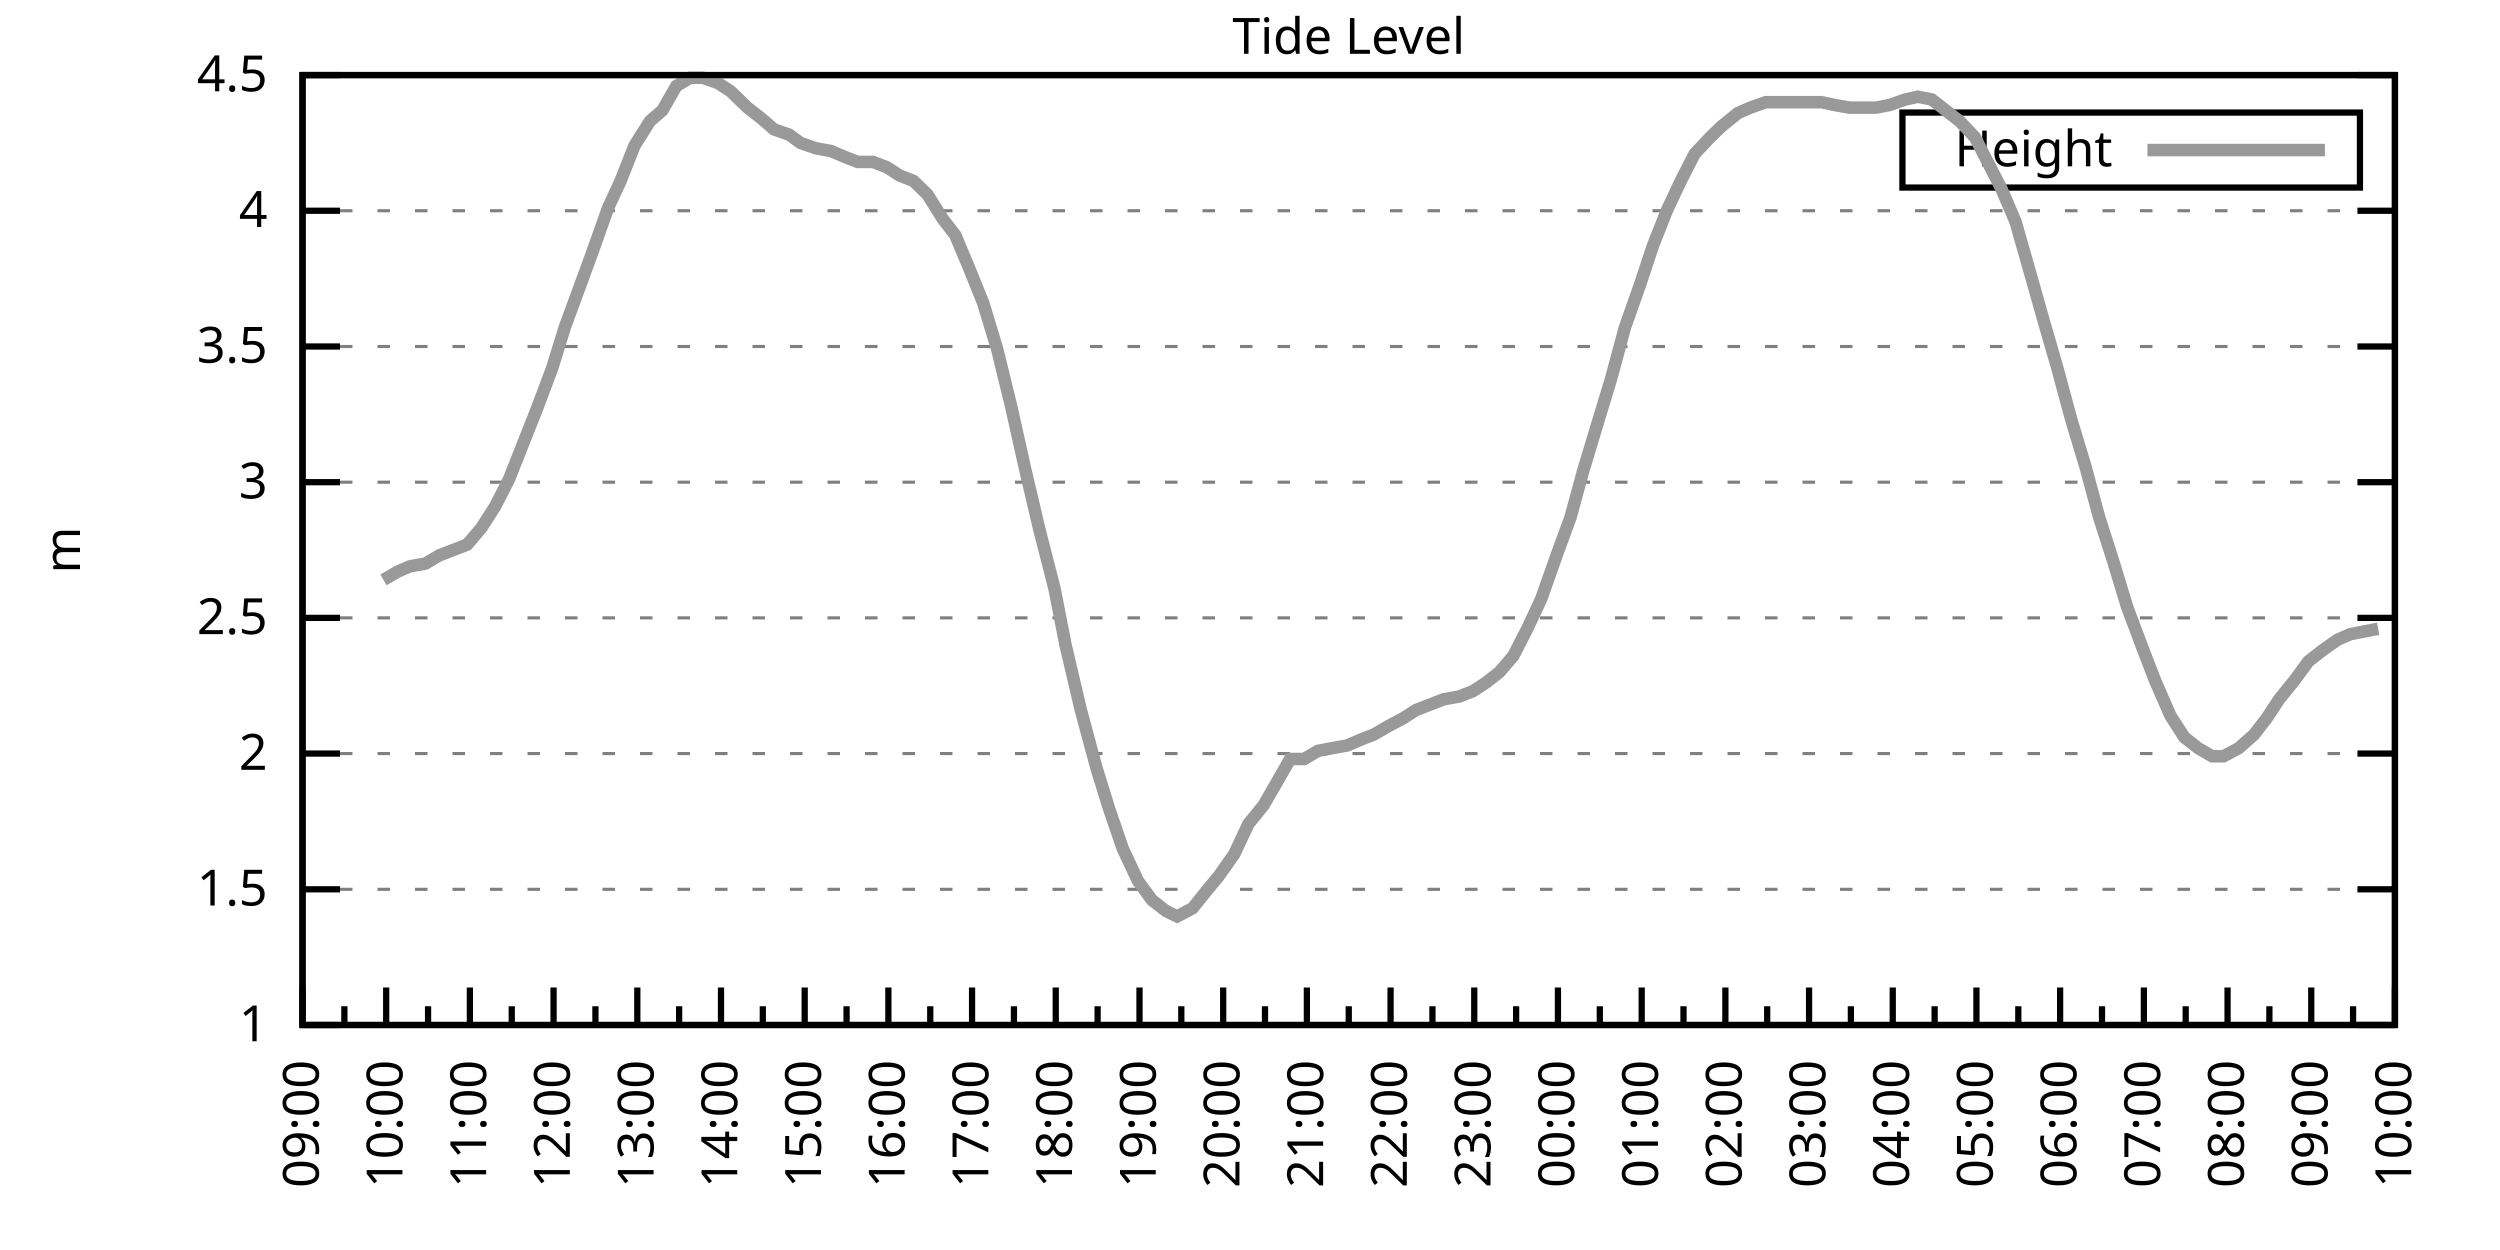
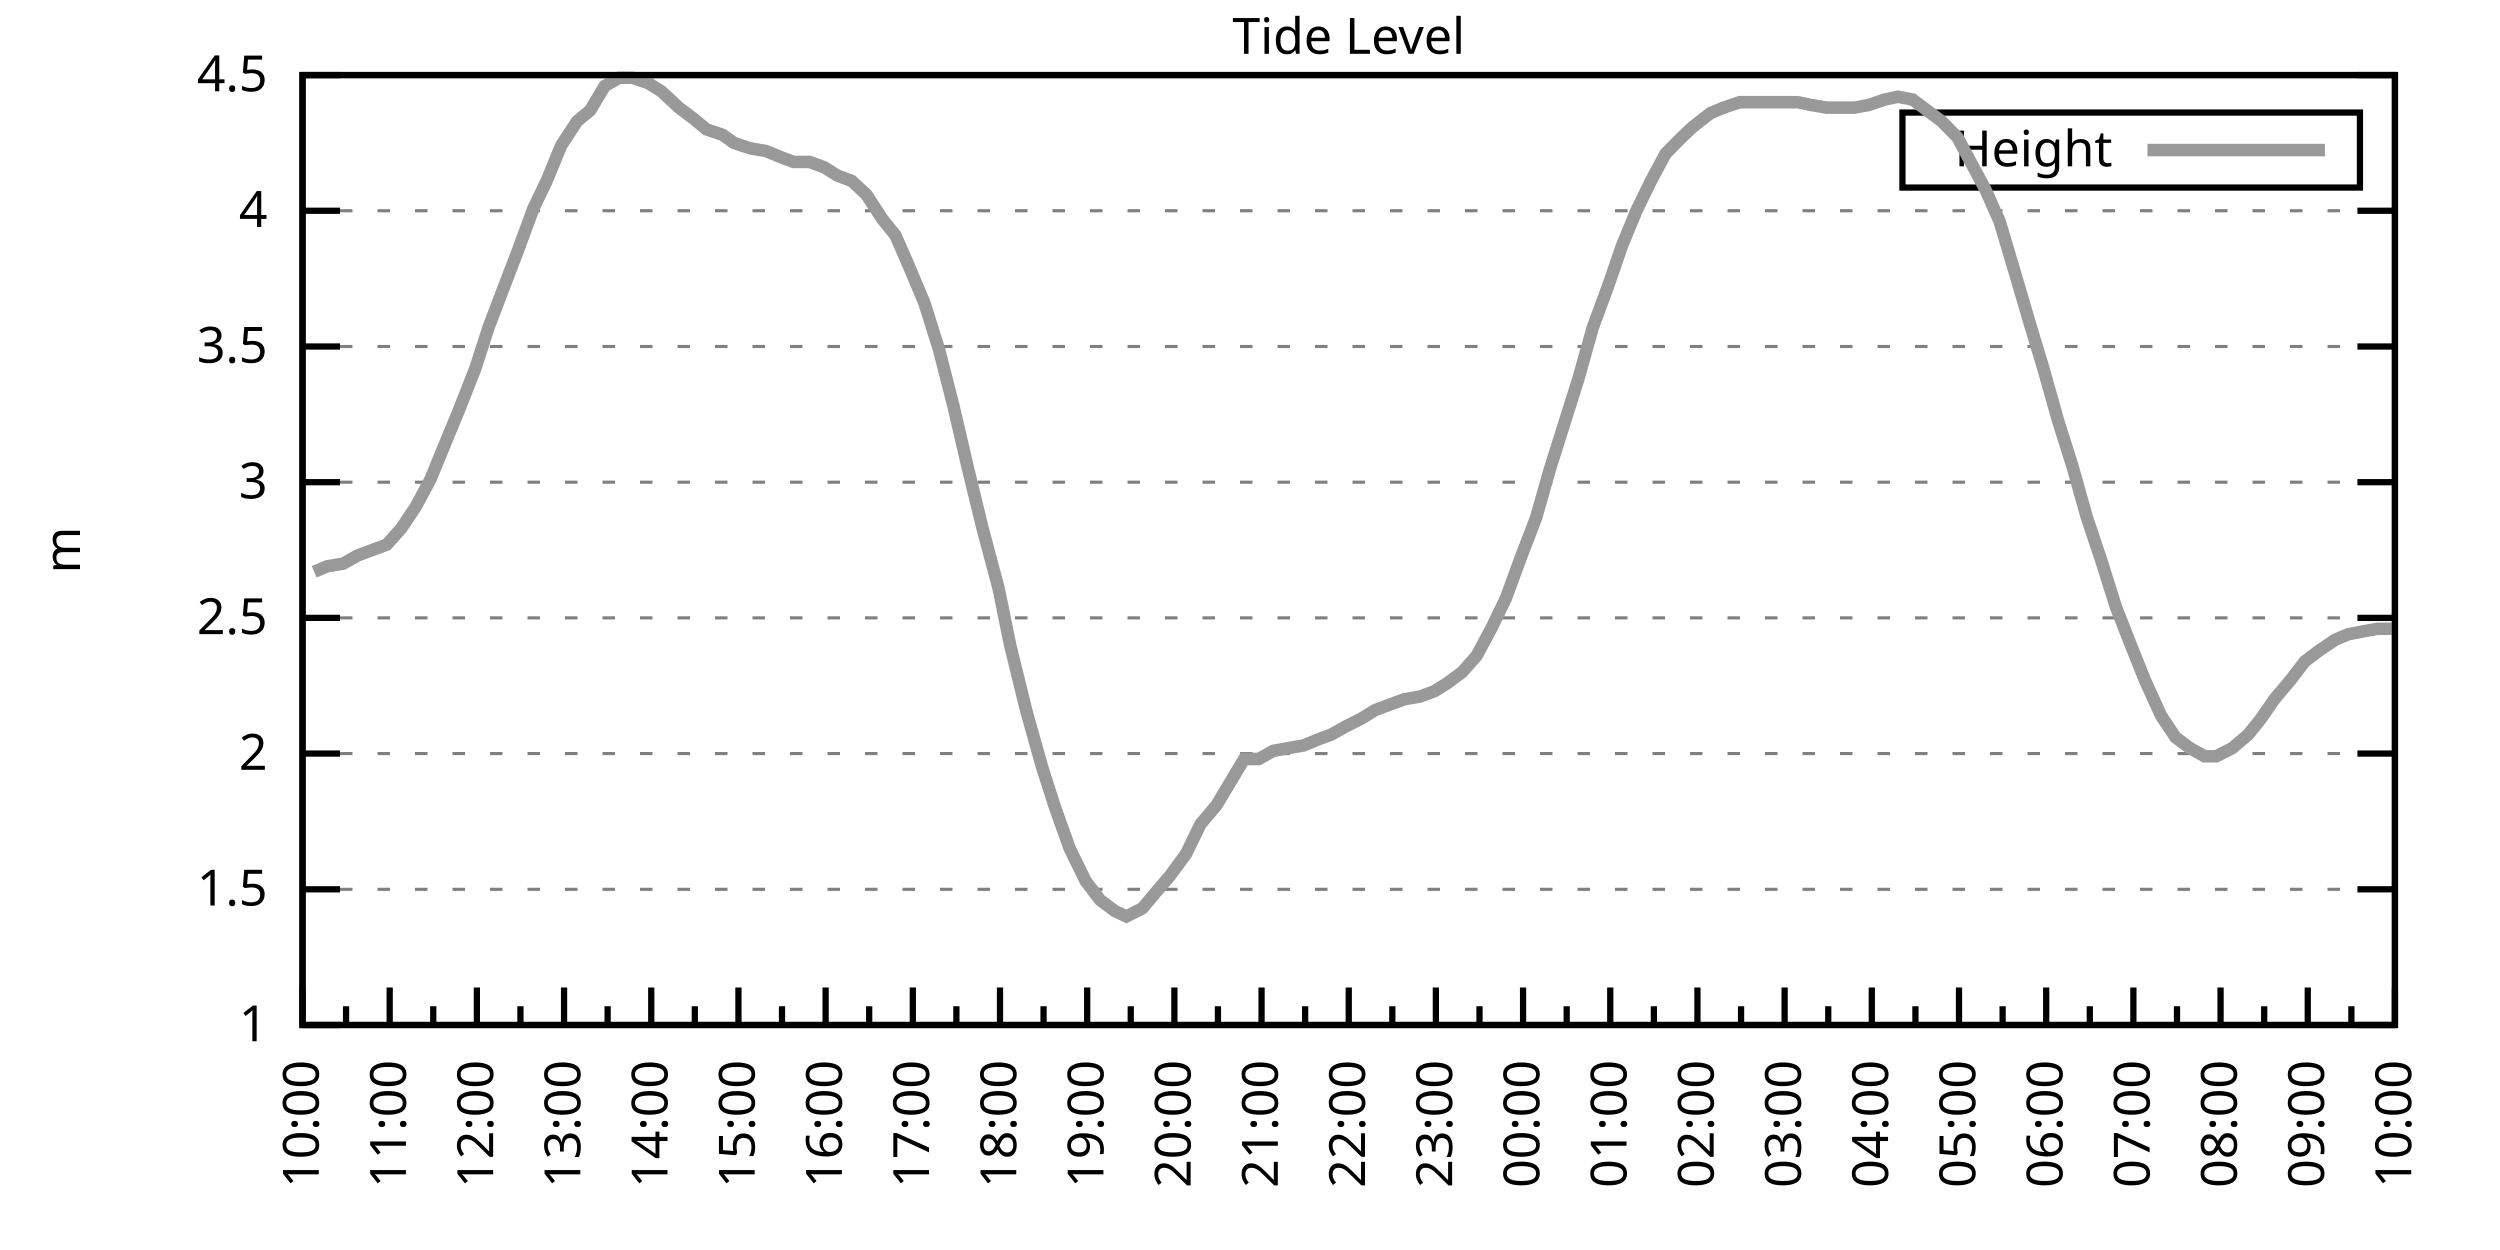
<svg xmlns="http://www.w3.org/2000/svg" xmlns:xlink="http://www.w3.org/1999/xlink" width="400" height="200" viewBox="0 0 400 200">
  <g id="gnuplot_canvas">
    <rect x="0" y="0" width="400" height="200" fill="none" />
    <defs>
      <circle id="gpDot" r="0.5" stroke-width="0.5" stroke="currentColor" />
      <path id="gpPt0" stroke-width="0.333" stroke="currentColor" d="M-1,0 h2 M0,-1 v2" />
      <path id="gpPt1" stroke-width="0.333" stroke="currentColor" d="M-1,-1 L1,1 M1,-1 L-1,1" />
      <path id="gpPt2" stroke-width="0.333" stroke="currentColor" d="M-1,0 L1,0 M0,-1 L0,1 M-1,-1 L1,1 M-1,1 L1,-1" />
      <rect id="gpPt3" stroke-width="0.333" stroke="currentColor" x="-1" y="-1" width="2" height="2" />
      <rect id="gpPt4" stroke-width="0.333" stroke="currentColor" fill="currentColor" x="-1" y="-1" width="2" height="2" />
      <circle id="gpPt5" stroke-width="0.333" stroke="currentColor" cx="0" cy="0" r="1" />
      <use xlink:href="#gpPt5" id="gpPt6" fill="currentColor" stroke="none" />
      <path id="gpPt7" stroke-width="0.333" stroke="currentColor" d="M0,-1.33 L-1.33,0.67 L1.33,0.67 z" />
      <use xlink:href="#gpPt7" id="gpPt8" fill="currentColor" stroke="none" />
      <use xlink:href="#gpPt7" id="gpPt9" stroke="currentColor" transform="rotate(180)" />
      <use xlink:href="#gpPt9" id="gpPt10" fill="currentColor" stroke="none" />
      <use xlink:href="#gpPt3" id="gpPt11" stroke="currentColor" transform="rotate(45)" />
      <use xlink:href="#gpPt11" id="gpPt12" fill="currentColor" stroke="none" />
      <path id="gpPt13" stroke-width="0.333" stroke="currentColor" d="M0,1.330 L1.265,0.411 L0.782,-1.067 L-0.782,-1.076 L-1.265,0.411 z" />
      <use xlink:href="#gpPt13" id="gpPt14" fill="currentColor" stroke="none" />
      <filter id="textbox" filterUnits="objectBoundingBox" x="0" y="0" height="1" width="1">
        <feFlood flood-color="white" flood-opacity="1" result="bgnd" />
        <feComposite in="SourceGraphic" in2="bgnd" operator="atop" />
      </filter>
      <filter id="greybox" filterUnits="objectBoundingBox" x="0" y="0" height="1" width="1">
        <feFlood flood-color="lightgrey" flood-opacity="1" result="grey" />
        <feComposite in="SourceGraphic" in2="grey" operator="atop" />
      </filter>
    </defs>
    <g fill="none" color="white" stroke="currentColor" stroke-width="1.00" stroke-linecap="butt" stroke-linejoin="miter">
</g>
    <g fill="none" color="black" stroke="currentColor" stroke-width="1.00" stroke-linecap="butt" stroke-linejoin="miter">
      <g stroke="none" shape-rendering="crispEdges">
        <polygon fill="rgb(255, 255, 255)" points="48.40,164.00 383.18,164.00 383.18,12.02 48.40,12.02 " />
      </g>
    </g>
    <g fill="none" color="black" stroke="currentColor" stroke-width="1.00" stroke-linecap="butt" stroke-linejoin="miter">
</g>
    <g fill="none" color="black" stroke="black" stroke-width="0.50" stroke-linecap="butt" stroke-linejoin="miter">
</g>
    <g fill="none" color="gray" stroke="currentColor" stroke-width="0.50" stroke-linecap="butt" stroke-linejoin="miter">
      <path stroke="gray" stroke-dasharray="2,4" class="gridline" d="M48.40,164.00 L383.19,164.00  " />
    </g>
    <g fill="none" color="gray" stroke="gray" stroke-width="1.00" stroke-linecap="butt" stroke-linejoin="miter">
</g>
    <g fill="none" color="black" stroke="currentColor" stroke-width="1.00" stroke-linecap="butt" stroke-linejoin="miter">
      <path stroke="black" d="M48.40,164.00 L54.40,164.00 M383.19,164.00 L377.19,164.00  " />
      <g transform="translate(42.80,166.60)" stroke="none" fill="black" font-family="Sans" font-size="8.00" text-anchor="end">
        <text>
          <tspan font-family="Sans"> 1</tspan>
        </text>
      </g>
    </g>
    <g fill="none" color="black" stroke="currentColor" stroke-width="1.00" stroke-linecap="butt" stroke-linejoin="miter">
</g>
    <g fill="none" color="black" stroke="black" stroke-width="0.50" stroke-linecap="butt" stroke-linejoin="miter">
</g>
    <g fill="none" color="gray" stroke="currentColor" stroke-width="0.50" stroke-linecap="butt" stroke-linejoin="miter">
      <path stroke="gray" stroke-dasharray="2,4" class="gridline" d="M48.40,142.29 L383.19,142.29  " />
    </g>
    <g fill="none" color="gray" stroke="gray" stroke-width="1.00" stroke-linecap="butt" stroke-linejoin="miter">
</g>
    <g fill="none" color="black" stroke="currentColor" stroke-width="1.00" stroke-linecap="butt" stroke-linejoin="miter">
      <path stroke="black" d="M48.40,142.29 L54.40,142.29 M383.19,142.29 L377.19,142.29  " />
      <g transform="translate(42.80,144.89)" stroke="none" fill="black" font-family="Sans" font-size="8.00" text-anchor="end">
        <text>
          <tspan font-family="Sans"> 1.5</tspan>
        </text>
      </g>
    </g>
    <g fill="none" color="black" stroke="currentColor" stroke-width="1.00" stroke-linecap="butt" stroke-linejoin="miter">
</g>
    <g fill="none" color="black" stroke="black" stroke-width="0.50" stroke-linecap="butt" stroke-linejoin="miter">
</g>
    <g fill="none" color="gray" stroke="currentColor" stroke-width="0.50" stroke-linecap="butt" stroke-linejoin="miter">
      <path stroke="gray" stroke-dasharray="2,4" class="gridline" d="M48.40,120.57 L383.19,120.57  " />
    </g>
    <g fill="none" color="gray" stroke="gray" stroke-width="1.00" stroke-linecap="butt" stroke-linejoin="miter">
</g>
    <g fill="none" color="black" stroke="currentColor" stroke-width="1.00" stroke-linecap="butt" stroke-linejoin="miter">
      <path stroke="black" d="M48.40,120.57 L54.40,120.57 M383.19,120.57 L377.19,120.57  " />
      <g transform="translate(42.80,123.17)" stroke="none" fill="black" font-family="Sans" font-size="8.00" text-anchor="end">
        <text>
          <tspan font-family="Sans"> 2</tspan>
        </text>
      </g>
    </g>
    <g fill="none" color="black" stroke="currentColor" stroke-width="1.00" stroke-linecap="butt" stroke-linejoin="miter">
</g>
    <g fill="none" color="black" stroke="black" stroke-width="0.50" stroke-linecap="butt" stroke-linejoin="miter">
</g>
    <g fill="none" color="gray" stroke="currentColor" stroke-width="0.50" stroke-linecap="butt" stroke-linejoin="miter">
      <path stroke="gray" stroke-dasharray="2,4" class="gridline" d="M48.40,98.86 L383.19,98.86  " />
    </g>
    <g fill="none" color="gray" stroke="gray" stroke-width="1.00" stroke-linecap="butt" stroke-linejoin="miter">
</g>
    <g fill="none" color="black" stroke="currentColor" stroke-width="1.00" stroke-linecap="butt" stroke-linejoin="miter">
      <path stroke="black" d="M48.40,98.86 L54.40,98.86 M383.19,98.86 L377.19,98.86  " />
      <g transform="translate(42.80,101.46)" stroke="none" fill="black" font-family="Sans" font-size="8.00" text-anchor="end">
        <text>
          <tspan font-family="Sans"> 2.5</tspan>
        </text>
      </g>
    </g>
    <g fill="none" color="black" stroke="currentColor" stroke-width="1.00" stroke-linecap="butt" stroke-linejoin="miter">
</g>
    <g fill="none" color="black" stroke="black" stroke-width="0.50" stroke-linecap="butt" stroke-linejoin="miter">
</g>
    <g fill="none" color="gray" stroke="currentColor" stroke-width="0.50" stroke-linecap="butt" stroke-linejoin="miter">
      <path stroke="gray" stroke-dasharray="2,4" class="gridline" d="M48.40,77.15 L383.19,77.15  " />
    </g>
    <g fill="none" color="gray" stroke="gray" stroke-width="1.00" stroke-linecap="butt" stroke-linejoin="miter">
</g>
    <g fill="none" color="black" stroke="currentColor" stroke-width="1.00" stroke-linecap="butt" stroke-linejoin="miter">
      <path stroke="black" d="M48.40,77.15 L54.40,77.15 M383.19,77.15 L377.19,77.15  " />
      <g transform="translate(42.80,79.75)" stroke="none" fill="black" font-family="Sans" font-size="8.00" text-anchor="end">
        <text>
          <tspan font-family="Sans"> 3</tspan>
        </text>
      </g>
    </g>
    <g fill="none" color="black" stroke="currentColor" stroke-width="1.00" stroke-linecap="butt" stroke-linejoin="miter">
</g>
    <g fill="none" color="black" stroke="black" stroke-width="0.50" stroke-linecap="butt" stroke-linejoin="miter">
</g>
    <g fill="none" color="gray" stroke="currentColor" stroke-width="0.50" stroke-linecap="butt" stroke-linejoin="miter">
      <path stroke="gray" stroke-dasharray="2,4" class="gridline" d="M48.40,55.44 L383.19,55.44  " />
    </g>
    <g fill="none" color="gray" stroke="gray" stroke-width="1.00" stroke-linecap="butt" stroke-linejoin="miter">
</g>
    <g fill="none" color="black" stroke="currentColor" stroke-width="1.00" stroke-linecap="butt" stroke-linejoin="miter">
      <path stroke="black" d="M48.40,55.44 L54.40,55.44 M383.19,55.44 L377.19,55.44  " />
      <g transform="translate(42.80,58.04)" stroke="none" fill="black" font-family="Sans" font-size="8.00" text-anchor="end">
        <text>
          <tspan font-family="Sans"> 3.5</tspan>
        </text>
      </g>
    </g>
    <g fill="none" color="black" stroke="currentColor" stroke-width="1.00" stroke-linecap="butt" stroke-linejoin="miter">
</g>
    <g fill="none" color="black" stroke="black" stroke-width="0.50" stroke-linecap="butt" stroke-linejoin="miter">
</g>
    <g fill="none" color="gray" stroke="currentColor" stroke-width="0.50" stroke-linecap="butt" stroke-linejoin="miter">
      <path stroke="gray" stroke-dasharray="2,4" class="gridline" d="M48.40,33.72 L383.19,33.72  " />
    </g>
    <g fill="none" color="gray" stroke="gray" stroke-width="1.00" stroke-linecap="butt" stroke-linejoin="miter">
</g>
    <g fill="none" color="black" stroke="currentColor" stroke-width="1.00" stroke-linecap="butt" stroke-linejoin="miter">
      <path stroke="black" d="M48.40,33.72 L54.40,33.72 M383.19,33.72 L377.19,33.72  " />
      <g transform="translate(42.80,36.32)" stroke="none" fill="black" font-family="Sans" font-size="8.00" text-anchor="end">
        <text>
          <tspan font-family="Sans"> 4</tspan>
        </text>
      </g>
    </g>
    <g fill="none" color="black" stroke="currentColor" stroke-width="1.00" stroke-linecap="butt" stroke-linejoin="miter">
</g>
    <g fill="none" color="black" stroke="black" stroke-width="0.50" stroke-linecap="butt" stroke-linejoin="miter">
</g>
    <g fill="none" color="gray" stroke="currentColor" stroke-width="0.50" stroke-linecap="butt" stroke-linejoin="miter">
      <path stroke="gray" stroke-dasharray="2,4" class="gridline" d="M48.40,12.01 L383.19,12.01  " />
    </g>
    <g fill="none" color="gray" stroke="gray" stroke-width="1.00" stroke-linecap="butt" stroke-linejoin="miter">
</g>
    <g fill="none" color="black" stroke="currentColor" stroke-width="1.00" stroke-linecap="butt" stroke-linejoin="miter">
      <path stroke="black" d="M48.40,12.01 L54.40,12.01 M383.19,12.01 L377.19,12.01  " />
      <g transform="translate(42.80,14.61)" stroke="none" fill="black" font-family="Sans" font-size="8.00" text-anchor="end">
        <text>
          <tspan font-family="Sans"> 4.5</tspan>
        </text>
      </g>
    </g>
    <g fill="none" color="black" stroke="currentColor" stroke-width="1.00" stroke-linecap="butt" stroke-linejoin="miter">
      <path stroke="black" d="M48.40,164.00 L48.40,158.00  " />
      <g transform="translate(51.00,169.60) rotate(270)" stroke="none" fill="black" font-family="Sans" font-size="8.00" text-anchor="end">
        <text>
+           <tspan font-family="Sans">10:00</tspan>
+         </text>
+       </g>
+     </g>
+     <g fill="none" color="black" stroke="currentColor" stroke-width="1.00" stroke-linecap="butt" stroke-linejoin="miter">
+       <path stroke="black" d="M55.37,164.00 L55.37,161.00 M62.35,164.00 L62.35,158.00  " />
+       <g transform="translate(64.95,169.60) rotate(270)" stroke="none" fill="black" font-family="Sans" font-size="8.00" text-anchor="end">
+         <text>
+           <tspan font-family="Sans">11:00</tspan>
+         </text>
+       </g>
+     </g>
+     <g fill="none" color="black" stroke="currentColor" stroke-width="1.00" stroke-linecap="butt" stroke-linejoin="miter">
+       <path stroke="black" d="M69.32,164.00 L69.32,161.00 M76.30,164.00 L76.30,158.00  " />
+       <g transform="translate(78.90,169.60) rotate(270)" stroke="none" fill="black" font-family="Sans" font-size="8.00" text-anchor="end">
+         <text>
+           <tspan font-family="Sans">12:00</tspan>
+         </text>
+       </g>
+     </g>
+     <g fill="none" color="black" stroke="currentColor" stroke-width="1.00" stroke-linecap="butt" stroke-linejoin="miter">
+       <path stroke="black" d="M83.27,164.00 L83.27,161.00 M90.25,164.00 L90.25,158.00  " />
+       <g transform="translate(92.85,169.60) rotate(270)" stroke="none" fill="black" font-family="Sans" font-size="8.00" text-anchor="end">
+         <text>
+           <tspan font-family="Sans">13:00</tspan>
+         </text>
+       </g>
+     </g>
+     <g fill="none" color="black" stroke="currentColor" stroke-width="1.00" stroke-linecap="butt" stroke-linejoin="miter">
+       <path stroke="black" d="M97.22,164.00 L97.22,161.00 M104.20,164.00 L104.20,158.00  " />
+       <g transform="translate(106.80,169.60) rotate(270)" stroke="none" fill="black" font-family="Sans" font-size="8.00" text-anchor="end">
+         <text>
+           <tspan font-family="Sans">14:00</tspan>
+         </text>
+       </g>
+     </g>
+     <g fill="none" color="black" stroke="currentColor" stroke-width="1.00" stroke-linecap="butt" stroke-linejoin="miter">
+       <path stroke="black" d="M111.17,164.00 L111.17,161.00 M118.15,164.00 L118.15,158.00  " />
+       <g transform="translate(120.75,169.60) rotate(270)" stroke="none" fill="black" font-family="Sans" font-size="8.00" text-anchor="end">
+         <text>
+           <tspan font-family="Sans">15:00</tspan>
+         </text>
+       </g>
+     </g>
+     <g fill="none" color="black" stroke="currentColor" stroke-width="1.00" stroke-linecap="butt" stroke-linejoin="miter">
+       <path stroke="black" d="M125.12,164.00 L125.12,161.00 M132.10,164.00 L132.10,158.00  " />
+       <g transform="translate(134.70,169.60) rotate(270)" stroke="none" fill="black" font-family="Sans" font-size="8.00" text-anchor="end">
+         <text>
+           <tspan font-family="Sans">16:00</tspan>
+         </text>
+       </g>
+     </g>
+     <g fill="none" color="black" stroke="currentColor" stroke-width="1.00" stroke-linecap="butt" stroke-linejoin="miter">
+       <path stroke="black" d="M139.07,164.00 L139.07,161.00 M146.05,164.00 L146.05,158.00  " />
+       <g transform="translate(148.65,169.60) rotate(270)" stroke="none" fill="black" font-family="Sans" font-size="8.00" text-anchor="end">
+         <text>
+           <tspan font-family="Sans">17:00</tspan>
+         </text>
+       </g>
+     </g>
+     <g fill="none" color="black" stroke="currentColor" stroke-width="1.00" stroke-linecap="butt" stroke-linejoin="miter">
+       <path stroke="black" d="M153.02,164.00 L153.02,161.00 M160.00,164.00 L160.00,158.00  " />
+       <g transform="translate(162.60,169.60) rotate(270)" stroke="none" fill="black" font-family="Sans" font-size="8.00" text-anchor="end">
+         <text>
+           <tspan font-family="Sans">18:00</tspan>
+         </text>
+       </g>
+     </g>
+     <g fill="none" color="black" stroke="currentColor" stroke-width="1.00" stroke-linecap="butt" stroke-linejoin="miter">
+       <path stroke="black" d="M166.97,164.00 L166.97,161.00 M173.95,164.00 L173.95,158.00  " />
+       <g transform="translate(176.55,169.60) rotate(270)" stroke="none" fill="black" font-family="Sans" font-size="8.00" text-anchor="end">
+         <text>
+           <tspan font-family="Sans">19:00</tspan>
+         </text>
+       </g>
+     </g>
+     <g fill="none" color="black" stroke="currentColor" stroke-width="1.00" stroke-linecap="butt" stroke-linejoin="miter">
+       <path stroke="black" d="M180.92,164.00 L180.92,161.00 M187.90,164.00 L187.90,158.00  " />
+       <g transform="translate(190.50,169.60) rotate(270)" stroke="none" fill="black" font-family="Sans" font-size="8.00" text-anchor="end">
+         <text>
+           <tspan font-family="Sans">20:00</tspan>
+         </text>
+       </g>
+     </g>
+     <g fill="none" color="black" stroke="currentColor" stroke-width="1.00" stroke-linecap="butt" stroke-linejoin="miter">
+       <path stroke="black" d="M194.87,164.00 L194.87,161.00 M201.85,164.00 L201.85,158.00  " />
+       <g transform="translate(204.45,169.60) rotate(270)" stroke="none" fill="black" font-family="Sans" font-size="8.00" text-anchor="end">
+         <text>
+           <tspan font-family="Sans">21:00</tspan>
+         </text>
+       </g>
+     </g>
+     <g fill="none" color="black" stroke="currentColor" stroke-width="1.00" stroke-linecap="butt" stroke-linejoin="miter">
+       <path stroke="black" d="M208.82,164.00 L208.82,161.00 M215.80,164.00 L215.80,158.00  " />
+       <g transform="translate(218.40,169.60) rotate(270)" stroke="none" fill="black" font-family="Sans" font-size="8.00" text-anchor="end">
+         <text>
+           <tspan font-family="Sans">22:00</tspan>
+         </text>
+       </g>
+     </g>
+     <g fill="none" color="black" stroke="currentColor" stroke-width="1.00" stroke-linecap="butt" stroke-linejoin="miter">
+       <path stroke="black" d="M222.77,164.00 L222.77,161.00 M229.74,164.00 L229.74,158.00  " />
+       <g transform="translate(232.34,169.60) rotate(270)" stroke="none" fill="black" font-family="Sans" font-size="8.00" text-anchor="end">
+         <text>
+           <tspan font-family="Sans">23:00</tspan>
+         </text>
+       </g>
+     </g>
+     <g fill="none" color="black" stroke="currentColor" stroke-width="1.00" stroke-linecap="butt" stroke-linejoin="miter">
+       <path stroke="black" d="M236.72,164.00 L236.72,161.00 M243.69,164.00 L243.69,158.00  " />
+       <g transform="translate(246.29,169.60) rotate(270)" stroke="none" fill="black" font-family="Sans" font-size="8.00" text-anchor="end">
+         <text>
+           <tspan font-family="Sans">00:00</tspan>
+         </text>
+       </g>
+     </g>
+     <g fill="none" color="black" stroke="currentColor" stroke-width="1.00" stroke-linecap="butt" stroke-linejoin="miter">
+       <path stroke="black" d="M250.67,164.00 L250.67,161.00 M257.64,164.00 L257.64,158.00  " />
+       <g transform="translate(260.24,169.60) rotate(270)" stroke="none" fill="black" font-family="Sans" font-size="8.00" text-anchor="end">
+         <text>
+           <tspan font-family="Sans">01:00</tspan>
+         </text>
+       </g>
+     </g>
+     <g fill="none" color="black" stroke="currentColor" stroke-width="1.00" stroke-linecap="butt" stroke-linejoin="miter">
+       <path stroke="black" d="M264.62,164.00 L264.62,161.00 M271.59,164.00 L271.59,158.00  " />
+       <g transform="translate(274.19,169.60) rotate(270)" stroke="none" fill="black" font-family="Sans" font-size="8.00" text-anchor="end">
+         <text>
+           <tspan font-family="Sans">02:00</tspan>
+         </text>
+       </g>
+     </g>
+     <g fill="none" color="black" stroke="currentColor" stroke-width="1.00" stroke-linecap="butt" stroke-linejoin="miter">
+       <path stroke="black" d="M278.57,164.00 L278.57,161.00 M285.54,164.00 L285.54,158.00  " />
+       <g transform="translate(288.14,169.60) rotate(270)" stroke="none" fill="black" font-family="Sans" font-size="8.00" text-anchor="end">
+         <text>
+           <tspan font-family="Sans">03:00</tspan>
+         </text>
+       </g>
+     </g>
+     <g fill="none" color="black" stroke="currentColor" stroke-width="1.00" stroke-linecap="butt" stroke-linejoin="miter">
+       <path stroke="black" d="M292.52,164.00 L292.52,161.00 M299.49,164.00 L299.49,158.00  " />
+       <g transform="translate(302.09,169.60) rotate(270)" stroke="none" fill="black" font-family="Sans" font-size="8.00" text-anchor="end">
+         <text>
+           <tspan font-family="Sans">04:00</tspan>
+         </text>
+       </g>
+     </g>
+     <g fill="none" color="black" stroke="currentColor" stroke-width="1.00" stroke-linecap="butt" stroke-linejoin="miter">
+       <path stroke="black" d="M306.47,164.00 L306.47,161.00 M313.44,164.00 L313.44,158.00  " />
+       <g transform="translate(316.04,169.60) rotate(270)" stroke="none" fill="black" font-family="Sans" font-size="8.00" text-anchor="end">
+         <text>
+           <tspan font-family="Sans">05:00</tspan>
+         </text>
+       </g>
+     </g>
+     <g fill="none" color="black" stroke="currentColor" stroke-width="1.00" stroke-linecap="butt" stroke-linejoin="miter">
+       <path stroke="black" d="M320.42,164.00 L320.42,161.00 M327.39,164.00 L327.39,158.00  " />
+       <g transform="translate(329.99,169.60) rotate(270)" stroke="none" fill="black" font-family="Sans" font-size="8.00" text-anchor="end">
+         <text>
+           <tspan font-family="Sans">06:00</tspan>
+         </text>
+       </g>
+     </g>
+     <g fill="none" color="black" stroke="currentColor" stroke-width="1.00" stroke-linecap="butt" stroke-linejoin="miter">
+       <path stroke="black" d="M334.37,164.00 L334.37,161.00 M341.34,164.00 L341.34,158.00  " />
+       <g transform="translate(343.94,169.60) rotate(270)" stroke="none" fill="black" font-family="Sans" font-size="8.00" text-anchor="end">
+         <text>
+           <tspan font-family="Sans">07:00</tspan>
+         </text>
+       </g>
+     </g>
+     <g fill="none" color="black" stroke="currentColor" stroke-width="1.00" stroke-linecap="butt" stroke-linejoin="miter">
+       <path stroke="black" d="M348.32,164.00 L348.32,161.00 M355.29,164.00 L355.29,158.00  " />
+       <g transform="translate(357.89,169.60) rotate(270)" stroke="none" fill="black" font-family="Sans" font-size="8.00" text-anchor="end">
+         <text>
+           <tspan font-family="Sans">08:00</tspan>
+         </text>
+       </g>
+     </g>
+     <g fill="none" color="black" stroke="currentColor" stroke-width="1.00" stroke-linecap="butt" stroke-linejoin="miter">
+       <path stroke="black" d="M362.27,164.00 L362.27,161.00 M369.24,164.00 L369.24,158.00  " />
+       <g transform="translate(371.84,169.60) rotate(270)" stroke="none" fill="black" font-family="Sans" font-size="8.00" text-anchor="end">
+         <text>
          <tspan font-family="Sans">09:00</tspan>
        </text>
      </g>
    </g>
    <g fill="none" color="black" stroke="currentColor" stroke-width="1.00" stroke-linecap="butt" stroke-linejoin="miter">
-       <path stroke="black" d="M55.10,164.00 L55.10,161.00 M61.79,164.00 L61.79,158.00  " />
-       <g transform="translate(64.39,169.60) rotate(270)" stroke="none" fill="black" font-family="Sans" font-size="8.00" text-anchor="end">
-         <text>
-           <tspan font-family="Sans">10:00</tspan>
-         </text>
-       </g>
-     </g>
-     <g fill="none" color="black" stroke="currentColor" stroke-width="1.00" stroke-linecap="butt" stroke-linejoin="miter">
-       <path stroke="black" d="M68.49,164.00 L68.49,161.00 M75.18,164.00 L75.18,158.00  " />
-       <g transform="translate(77.78,169.60) rotate(270)" stroke="none" fill="black" font-family="Sans" font-size="8.00" text-anchor="end">
-         <text>
-           <tspan font-family="Sans">11:00</tspan>
-         </text>
-       </g>
-     </g>
-     <g fill="none" color="black" stroke="currentColor" stroke-width="1.00" stroke-linecap="butt" stroke-linejoin="miter">
-       <path stroke="black" d="M81.88,164.00 L81.88,161.00 M88.57,164.00 L88.57,158.00  " />
-       <g transform="translate(91.17,169.60) rotate(270)" stroke="none" fill="black" font-family="Sans" font-size="8.00" text-anchor="end">
-         <text>
-           <tspan font-family="Sans">12:00</tspan>
-         </text>
-       </g>
-     </g>
-     <g fill="none" color="black" stroke="currentColor" stroke-width="1.00" stroke-linecap="butt" stroke-linejoin="miter">
-       <path stroke="black" d="M95.27,164.00 L95.27,161.00 M101.97,164.00 L101.97,158.00  " />
-       <g transform="translate(104.57,169.60) rotate(270)" stroke="none" fill="black" font-family="Sans" font-size="8.00" text-anchor="end">
-         <text>
-           <tspan font-family="Sans">13:00</tspan>
-         </text>
-       </g>
-     </g>
-     <g fill="none" color="black" stroke="currentColor" stroke-width="1.00" stroke-linecap="butt" stroke-linejoin="miter">
-       <path stroke="black" d="M108.66,164.00 L108.66,161.00 M115.36,164.00 L115.36,158.00  " />
-       <g transform="translate(117.96,169.60) rotate(270)" stroke="none" fill="black" font-family="Sans" font-size="8.00" text-anchor="end">
-         <text>
-           <tspan font-family="Sans">14:00</tspan>
-         </text>
-       </g>
-     </g>
-     <g fill="none" color="black" stroke="currentColor" stroke-width="1.00" stroke-linecap="butt" stroke-linejoin="miter">
-       <path stroke="black" d="M122.05,164.00 L122.05,161.00 M128.75,164.00 L128.75,158.00  " />
-       <g transform="translate(131.35,169.60) rotate(270)" stroke="none" fill="black" font-family="Sans" font-size="8.00" text-anchor="end">
-         <text>
-           <tspan font-family="Sans">15:00</tspan>
-         </text>
-       </g>
-     </g>
-     <g fill="none" color="black" stroke="currentColor" stroke-width="1.00" stroke-linecap="butt" stroke-linejoin="miter">
-       <path stroke="black" d="M135.45,164.00 L135.45,161.00 M142.14,164.00 L142.14,158.00  " />
-       <g transform="translate(144.74,169.60) rotate(270)" stroke="none" fill="black" font-family="Sans" font-size="8.00" text-anchor="end">
-         <text>
-           <tspan font-family="Sans">16:00</tspan>
-         </text>
-       </g>
-     </g>
-     <g fill="none" color="black" stroke="currentColor" stroke-width="1.00" stroke-linecap="butt" stroke-linejoin="miter">
-       <path stroke="black" d="M148.84,164.00 L148.84,161.00 M155.53,164.00 L155.53,158.00  " />
-       <g transform="translate(158.13,169.60) rotate(270)" stroke="none" fill="black" font-family="Sans" font-size="8.00" text-anchor="end">
-         <text>
-           <tspan font-family="Sans">17:00</tspan>
-         </text>
-       </g>
-     </g>
-     <g fill="none" color="black" stroke="currentColor" stroke-width="1.00" stroke-linecap="butt" stroke-linejoin="miter">
-       <path stroke="black" d="M162.23,164.00 L162.23,161.00 M168.92,164.00 L168.92,158.00  " />
-       <g transform="translate(171.52,169.60) rotate(270)" stroke="none" fill="black" font-family="Sans" font-size="8.00" text-anchor="end">
-         <text>
-           <tspan font-family="Sans">18:00</tspan>
-         </text>
-       </g>
-     </g>
-     <g fill="none" color="black" stroke="currentColor" stroke-width="1.00" stroke-linecap="butt" stroke-linejoin="miter">
-       <path stroke="black" d="M175.62,164.00 L175.62,161.00 M182.32,164.00 L182.32,158.00  " />
-       <g transform="translate(184.92,169.60) rotate(270)" stroke="none" fill="black" font-family="Sans" font-size="8.00" text-anchor="end">
-         <text>
-           <tspan font-family="Sans">19:00</tspan>
-         </text>
-       </g>
-     </g>
-     <g fill="none" color="black" stroke="currentColor" stroke-width="1.00" stroke-linecap="butt" stroke-linejoin="miter">
-       <path stroke="black" d="M189.01,164.00 L189.01,161.00 M195.71,164.00 L195.71,158.00  " />
-       <g transform="translate(198.31,169.60) rotate(270)" stroke="none" fill="black" font-family="Sans" font-size="8.00" text-anchor="end">
-         <text>
-           <tspan font-family="Sans">20:00</tspan>
-         </text>
-       </g>
-     </g>
-     <g fill="none" color="black" stroke="currentColor" stroke-width="1.00" stroke-linecap="butt" stroke-linejoin="miter">
-       <path stroke="black" d="M202.40,164.00 L202.40,161.00 M209.10,164.00 L209.10,158.00  " />
-       <g transform="translate(211.70,169.60) rotate(270)" stroke="none" fill="black" font-family="Sans" font-size="8.00" text-anchor="end">
-         <text>
-           <tspan font-family="Sans">21:00</tspan>
-         </text>
-       </g>
-     </g>
-     <g fill="none" color="black" stroke="currentColor" stroke-width="1.00" stroke-linecap="butt" stroke-linejoin="miter">
-       <path stroke="black" d="M215.80,164.00 L215.80,161.00 M222.49,164.00 L222.49,158.00  " />
-       <g transform="translate(225.09,169.60) rotate(270)" stroke="none" fill="black" font-family="Sans" font-size="8.00" text-anchor="end">
-         <text>
-           <tspan font-family="Sans">22:00</tspan>
-         </text>
-       </g>
-     </g>
-     <g fill="none" color="black" stroke="currentColor" stroke-width="1.00" stroke-linecap="butt" stroke-linejoin="miter">
-       <path stroke="black" d="M229.19,164.00 L229.19,161.00 M235.88,164.00 L235.88,158.00  " />
-       <g transform="translate(238.48,169.60) rotate(270)" stroke="none" fill="black" font-family="Sans" font-size="8.00" text-anchor="end">
-         <text>
-           <tspan font-family="Sans">23:00</tspan>
-         </text>
-       </g>
-     </g>
-     <g fill="none" color="black" stroke="currentColor" stroke-width="1.00" stroke-linecap="butt" stroke-linejoin="miter">
-       <path stroke="black" d="M242.58,164.00 L242.58,161.00 M249.27,164.00 L249.27,158.00  " />
-       <g transform="translate(251.87,169.60) rotate(270)" stroke="none" fill="black" font-family="Sans" font-size="8.00" text-anchor="end">
-         <text>
-           <tspan font-family="Sans">00:00</tspan>
-         </text>
-       </g>
-     </g>
-     <g fill="none" color="black" stroke="currentColor" stroke-width="1.00" stroke-linecap="butt" stroke-linejoin="miter">
-       <path stroke="black" d="M255.97,164.00 L255.97,161.00 M262.67,164.00 L262.67,158.00  " />
-       <g transform="translate(265.27,169.60) rotate(270)" stroke="none" fill="black" font-family="Sans" font-size="8.00" text-anchor="end">
-         <text>
-           <tspan font-family="Sans">01:00</tspan>
-         </text>
-       </g>
-     </g>
-     <g fill="none" color="black" stroke="currentColor" stroke-width="1.00" stroke-linecap="butt" stroke-linejoin="miter">
-       <path stroke="black" d="M269.36,164.00 L269.36,161.00 M276.06,164.00 L276.06,158.00  " />
-       <g transform="translate(278.66,169.60) rotate(270)" stroke="none" fill="black" font-family="Sans" font-size="8.00" text-anchor="end">
-         <text>
-           <tspan font-family="Sans">02:00</tspan>
-         </text>
-       </g>
-     </g>
-     <g fill="none" color="black" stroke="currentColor" stroke-width="1.00" stroke-linecap="butt" stroke-linejoin="miter">
-       <path stroke="black" d="M282.75,164.00 L282.75,161.00 M289.45,164.00 L289.45,158.00  " />
-       <g transform="translate(292.05,169.60) rotate(270)" stroke="none" fill="black" font-family="Sans" font-size="8.00" text-anchor="end">
-         <text>
-           <tspan font-family="Sans">03:00</tspan>
-         </text>
-       </g>
-     </g>
-     <g fill="none" color="black" stroke="currentColor" stroke-width="1.00" stroke-linecap="butt" stroke-linejoin="miter">
-       <path stroke="black" d="M296.14,164.00 L296.14,161.00 M302.84,164.00 L302.84,158.00  " />
-       <g transform="translate(305.44,169.60) rotate(270)" stroke="none" fill="black" font-family="Sans" font-size="8.00" text-anchor="end">
-         <text>
-           <tspan font-family="Sans">04:00</tspan>
-         </text>
-       </g>
-     </g>
-     <g fill="none" color="black" stroke="currentColor" stroke-width="1.00" stroke-linecap="butt" stroke-linejoin="miter">
-       <path stroke="black" d="M309.54,164.00 L309.54,161.00 M316.23,164.00 L316.23,158.00  " />
-       <g transform="translate(318.83,169.60) rotate(270)" stroke="none" fill="black" font-family="Sans" font-size="8.00" text-anchor="end">
-         <text>
-           <tspan font-family="Sans">05:00</tspan>
-         </text>
-       </g>
-     </g>
-     <g fill="none" color="black" stroke="currentColor" stroke-width="1.00" stroke-linecap="butt" stroke-linejoin="miter">
-       <path stroke="black" d="M322.93,164.00 L322.93,161.00 M329.62,164.00 L329.62,158.00  " />
-       <g transform="translate(332.22,169.60) rotate(270)" stroke="none" fill="black" font-family="Sans" font-size="8.00" text-anchor="end">
-         <text>
-           <tspan font-family="Sans">06:00</tspan>
-         </text>
-       </g>
-     </g>
-     <g fill="none" color="black" stroke="currentColor" stroke-width="1.00" stroke-linecap="butt" stroke-linejoin="miter">
-       <path stroke="black" d="M336.32,164.00 L336.32,161.00 M343.02,164.00 L343.02,158.00  " />
-       <g transform="translate(345.62,169.60) rotate(270)" stroke="none" fill="black" font-family="Sans" font-size="8.00" text-anchor="end">
-         <text>
-           <tspan font-family="Sans">07:00</tspan>
-         </text>
-       </g>
-     </g>
-     <g fill="none" color="black" stroke="currentColor" stroke-width="1.00" stroke-linecap="butt" stroke-linejoin="miter">
-       <path stroke="black" d="M349.71,164.00 L349.71,161.00 M356.41,164.00 L356.41,158.00  " />
-       <g transform="translate(359.01,169.60) rotate(270)" stroke="none" fill="black" font-family="Sans" font-size="8.00" text-anchor="end">
-         <text>
-           <tspan font-family="Sans">08:00</tspan>
-         </text>
-       </g>
-     </g>
-     <g fill="none" color="black" stroke="currentColor" stroke-width="1.00" stroke-linecap="butt" stroke-linejoin="miter">
-       <path stroke="black" d="M363.10,164.00 L363.10,161.00 M369.80,164.00 L369.80,158.00  " />
-       <g transform="translate(372.40,169.60) rotate(270)" stroke="none" fill="black" font-family="Sans" font-size="8.00" text-anchor="end">
-         <text>
-           <tspan font-family="Sans">09:00</tspan>
-         </text>
-       </g>
-     </g>
-     <g fill="none" color="black" stroke="currentColor" stroke-width="1.00" stroke-linecap="butt" stroke-linejoin="miter">
-       <path stroke="black" d="M376.49,164.00 L376.49,161.00 M383.19,164.00 L383.19,158.00  " />
+       <path stroke="black" d="M376.22,164.00 L376.22,161.00 M383.19,164.00 L383.19,158.00  " />
      <g transform="translate(385.79,169.60) rotate(270)" stroke="none" fill="black" font-family="Sans" font-size="8.00" text-anchor="end">
        <text>
          <tspan font-family="Sans">10:00</tspan>
        </text>
      </g>
    </g>
    <g fill="none" color="black" stroke="currentColor" stroke-width="1.00" stroke-linecap="butt" stroke-linejoin="miter">
</g>
    <g fill="none" color="black" stroke="currentColor" stroke-width="1.00" stroke-linecap="butt" stroke-linejoin="miter">
      <path stroke="black" d="M48.40,12.01 L48.40,164.00 L383.19,164.00 L383.19,12.01 L48.40,12.01 Z  " />
    </g>
    <g fill="none" color="black" stroke="currentColor" stroke-width="1.00" stroke-linecap="butt" stroke-linejoin="miter">
      <g transform="translate(12.80,88.01) rotate(270)" stroke="none" fill="black" font-family="Sans" font-size="8.00" text-anchor="middle">
        <text>
          <tspan font-family="Sans">m</tspan>
        </text>
      </g>
    </g>
    <g fill="none" color="black" stroke="currentColor" stroke-width="1.00" stroke-linecap="butt" stroke-linejoin="miter">
</g>
    <g fill="none" color="black" stroke="currentColor" stroke-width="1.00" stroke-linecap="butt" stroke-linejoin="miter">
      <path stroke="black" d="M304.39,30.01 L304.39,18.01 L377.59,18.01 L377.59,30.01 L304.39,30.01 Z  " />
    </g>
    <g id="Tide_level_plot_1">
      <g fill="none" color="white" stroke="black" stroke-width="2.00" stroke-linecap="butt" stroke-linejoin="miter">
</g>
      <g fill="none" color="black" stroke="currentColor" stroke-width="2.00" stroke-linecap="butt" stroke-linejoin="miter">
        <g transform="translate(337.99,26.61)" stroke="none" fill="black" font-family="Sans" font-size="8.00" text-anchor="end">
          <text>
            <tspan font-family="Sans">Height</tspan>
          </text>
        </g>
      </g>
      <g fill="none" color="black" stroke="currentColor" stroke-width="2.00" stroke-linecap="butt" stroke-linejoin="miter">
-         <path stroke="rgb(153, 153, 153)" d="M343.59,24.01 L371.99,24.01 M61.35,92.78 L63.58,91.48 L65.59,90.61 L68.04,90.18 L70.27,88.87 L72.50,88.00   L74.74,87.14 L76.97,84.53 L79.20,81.06 L81.43,76.71 L83.66,71.07 L85.90,65.42 L88.35,58.91 L90.36,52.40   L92.59,46.32 L94.82,40.24 L97.28,33.29 L99.29,28.95 L101.52,23.30 L103.98,19.39 L105.98,17.66 L108.22,13.75   L110.45,12.44 L112.46,12.44 L114.91,13.31 L116.92,14.62 L119.60,17.22 L121.83,18.96 L123.84,20.70 L126.29,21.56   L128.08,22.87 L130.54,23.73 L132.99,24.17 L135.00,25.04 L137.23,25.91 L139.69,25.91 L141.92,26.77 L143.93,28.08   L146.16,28.95 L148.39,31.12 L150.85,35.03 L152.85,37.63 L154.86,42.41 L157.32,48.49 L159.55,55.87 L161.78,64.99   L164.01,74.98 L166.25,84.53 L168.70,94.08 L170.49,103.20 L172.94,113.63 L175.40,122.75 L177.41,129.26 L179.64,135.77   L182.09,140.98 L184.32,144.02 L186.56,145.76 L188.34,146.63 L190.80,145.33 L193.25,142.29 L195.04,140.12 L197.49,136.64   L199.73,131.86 L202.18,128.83 L204.19,125.35 L206.42,121.44 L208.65,121.44 L210.88,120.14 L213.12,119.71 L215.57,119.27   L217.58,118.40 L219.81,117.53 L222.04,116.23 L224.50,114.93 L226.51,113.63 L228.74,112.76 L230.97,111.89 L233.43,111.45   L235.66,110.59 L237.67,109.28 L239.90,107.55 L242.13,104.94 L244.36,100.60 L246.60,95.82 L249.05,88.87 L251.28,82.79   L253.29,75.41 L255.52,68.03 L257.76,60.65 L259.99,52.40 L262.44,45.45 L264.45,39.37 L266.68,33.72 L268.92,28.95   L271.15,24.60 L273.60,22.00 L275.39,20.26 L278.07,18.09 L280.07,17.22 L282.53,16.35 L284.76,16.35 L286.99,16.35   L289.00,16.35 L291.46,16.35 L293.47,16.79 L295.92,17.22 L297.93,17.22 L300.16,17.22 L302.39,16.79 L304.85,15.92   L306.86,15.48 L309.09,15.92 L311.32,17.66 L313.55,19.39 L316.01,22.00 L318.24,26.34 L320.25,30.25 L322.48,35.46   L324.71,43.28 L327.17,51.96 L329.18,58.91 L331.41,67.16 L333.64,74.54 L335.87,82.79 L338.10,89.74 L340.34,97.12   L342.79,103.64 L344.80,108.85 L347.26,114.49 L349.49,117.97 L351.72,119.71 L353.95,121.01 L355.74,121.01 L358.19,119.71   L360.65,117.53 L362.66,114.93 L364.66,111.89 L367.12,108.85 L369.35,105.81 L371.58,104.07 L374.04,102.34 L376.05,101.47   L378.28,101.03 L380.51,100.60  " />
+         <path stroke="rgb(153, 153, 153)" d="M343.59,24.01 L371.99,24.01 M50.26,91.48 L52.35,90.61 L54.91,90.18 L57.23,88.87 L59.56,88.00 L61.88,87.14   L64.21,84.53 L66.53,81.06 L68.86,76.71 L71.18,71.07 L73.51,65.42 L76.07,58.91 L78.16,52.40 L80.48,46.32   L82.81,40.24 L85.37,33.29 L87.46,28.95 L89.78,23.30 L92.34,19.39 L94.43,17.66 L96.76,13.75 L99.08,12.44   L101.18,12.44 L103.73,13.31 L105.83,14.62 L108.62,17.22 L110.94,18.96 L113.03,20.70 L115.59,21.56 L117.45,22.87   L120.01,23.73 L122.57,24.17 L124.66,25.04 L126.98,25.91 L129.54,25.91 L131.87,26.77 L133.96,28.08 L136.28,28.95   L138.61,31.12 L141.16,35.03 L143.26,37.63 L145.35,42.41 L147.91,48.49 L150.23,55.87 L152.56,64.99 L154.88,74.98   L157.21,84.53 L159.76,94.08 L161.62,103.20 L164.18,113.63 L166.74,122.75 L168.83,129.26 L171.16,135.77 L173.71,140.98   L176.04,144.02 L178.36,145.76 L180.22,146.63 L182.78,145.33 L185.34,142.29 L187.20,140.12 L189.76,136.64 L192.08,131.86   L194.64,128.83 L196.73,125.35 L199.06,121.44 L201.38,121.44 L203.71,120.14 L206.03,119.71 L208.59,119.27 L210.68,118.40   L213.01,117.53 L215.33,116.23 L217.89,114.93 L219.98,113.63 L222.30,112.76 L224.63,111.89 L227.19,111.45 L229.51,110.59   L231.60,109.28 L233.93,107.55 L236.25,104.94 L238.58,100.60 L240.90,95.82 L243.46,88.87 L245.79,82.79 L247.88,75.41   L250.20,68.03 L252.53,60.65 L254.85,52.40 L257.41,45.45 L259.50,39.37 L261.83,33.72 L264.15,28.95 L266.48,24.60   L269.04,22.00 L270.90,20.26 L273.69,18.09 L275.78,17.22 L278.34,16.35 L280.66,16.35 L282.99,16.35 L285.08,16.35   L287.64,16.35 L289.73,16.79 L292.29,17.22 L294.38,17.22 L296.70,17.22 L299.03,16.79 L301.58,15.92 L303.68,15.48   L306.00,15.92 L308.33,17.66 L310.65,19.39 L313.21,22.00 L315.53,26.34 L317.63,30.25 L319.95,35.46 L322.28,43.28   L324.83,51.96 L326.93,58.91 L329.25,67.16 L331.58,74.54 L333.90,82.79 L336.23,89.74 L338.55,97.12 L341.11,103.64   L343.20,108.85 L345.76,114.49 L348.08,117.97 L350.41,119.71 L352.73,121.01 L354.59,121.01 L357.15,119.71 L359.71,117.53   L361.80,114.93 L363.89,111.89 L366.45,108.85 L368.78,105.81 L371.10,104.07 L373.66,102.34 L375.75,101.47 L378.08,101.03   L380.40,100.60 L382.73,100.60  " />
      </g>
    </g>
    <g fill="none" color="black" stroke="currentColor" stroke-width="2.00" stroke-linecap="butt" stroke-linejoin="miter">
</g>
    <g fill="none" color="black" stroke="black" stroke-width="1.00" stroke-linecap="butt" stroke-linejoin="miter">
</g>
    <g fill="none" color="black" stroke="currentColor" stroke-width="1.00" stroke-linecap="butt" stroke-linejoin="miter">
      <path stroke="black" d="M48.40,12.01 L48.40,164.00 L383.19,164.00 L383.19,12.01 L48.40,12.01 Z  " />
    </g>
    <g fill="none" color="black" stroke="currentColor" stroke-width="1.00" stroke-linecap="butt" stroke-linejoin="miter">
      <g transform="translate(215.79,8.61)" stroke="none" fill="black" font-family="Sans" font-size="8.00" text-anchor="middle">
        <text>
          <tspan font-family="Sans">Tide Level</tspan>
        </text>
      </g>
    </g>
    <g fill="none" color="black" stroke="currentColor" stroke-width="1.00" stroke-linecap="butt" stroke-linejoin="miter">
</g>
  </g>
</svg>
